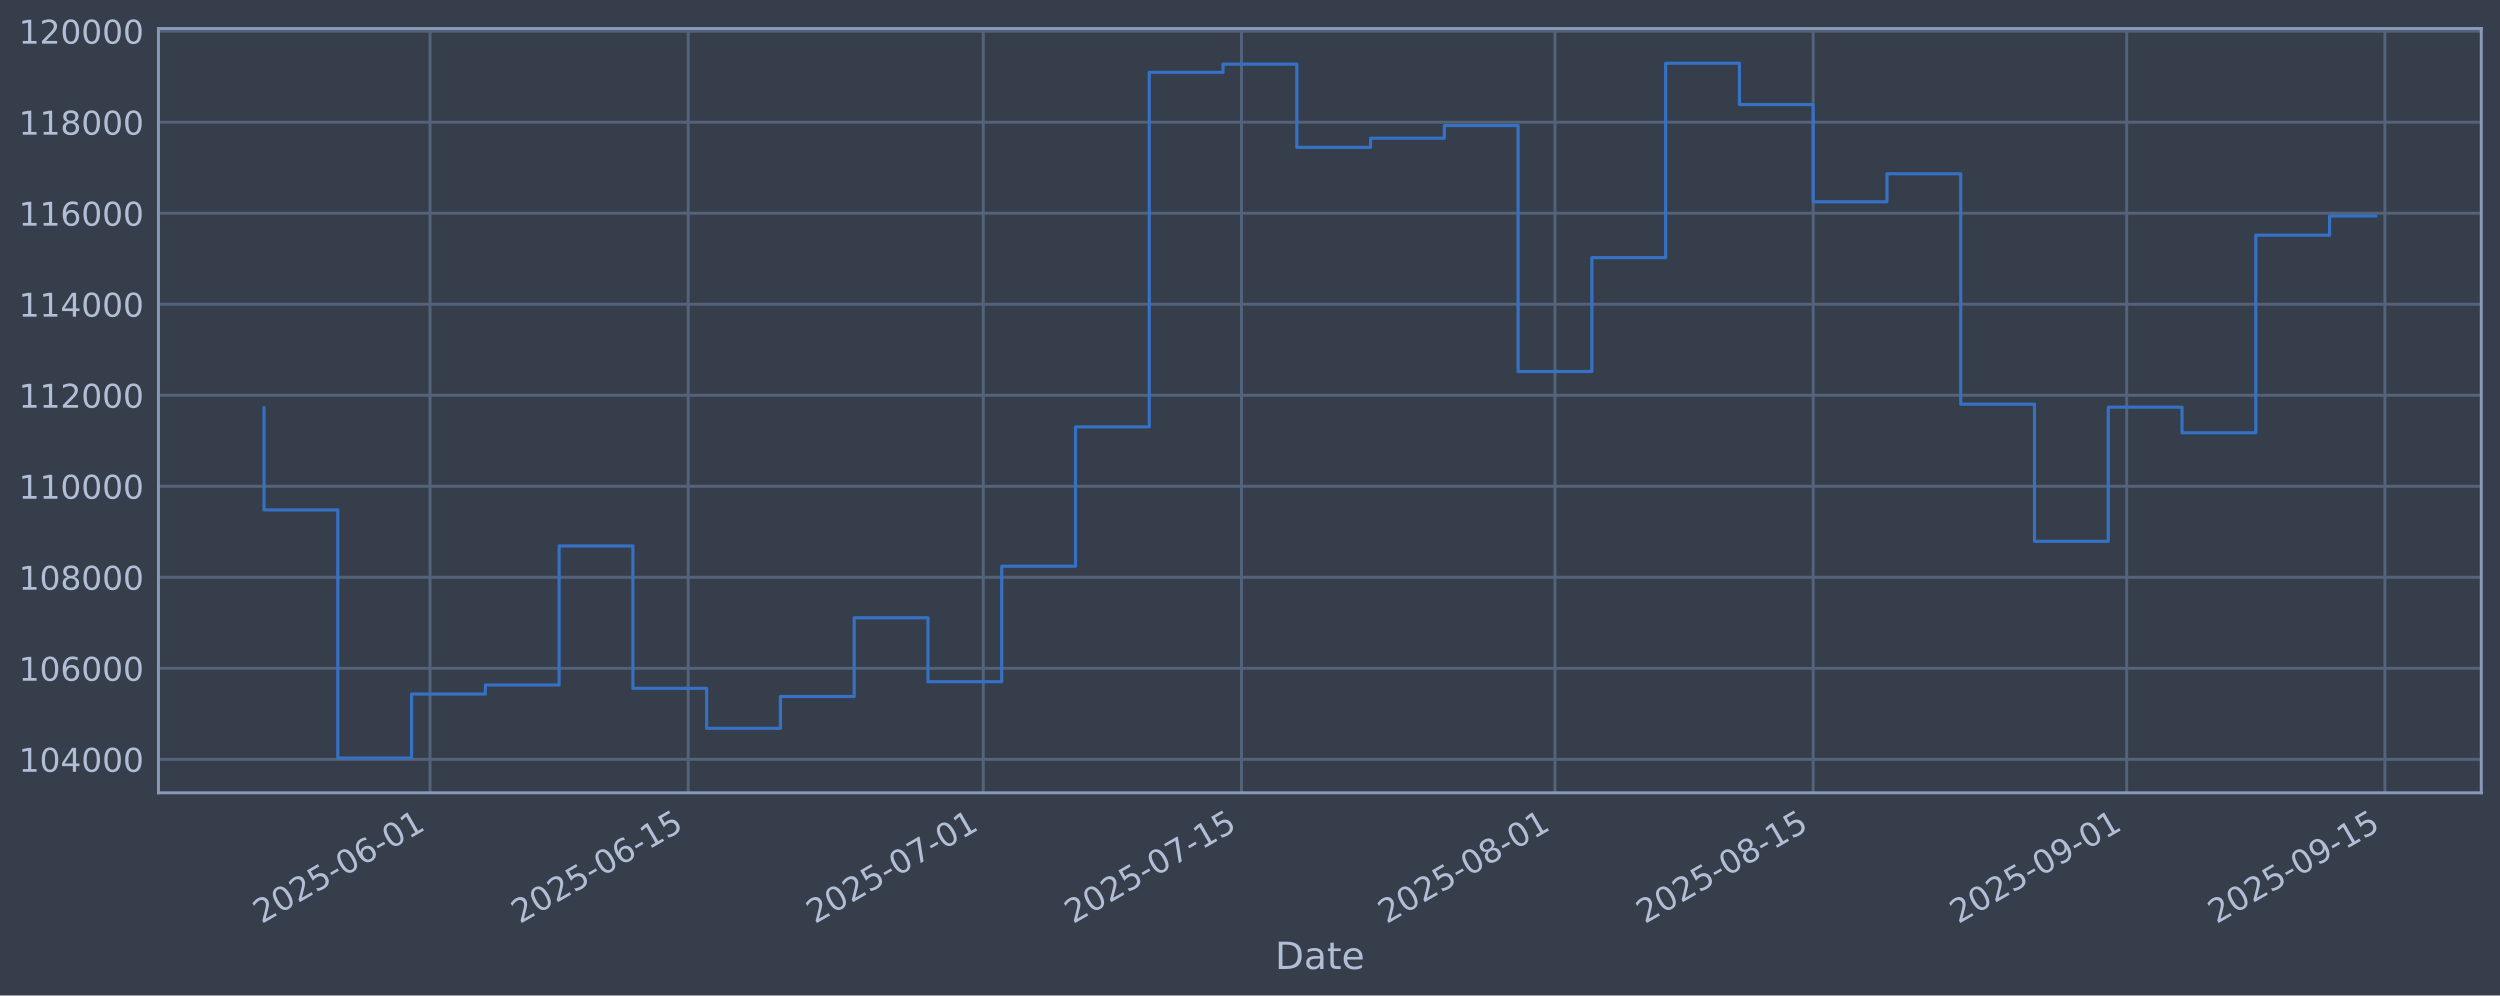
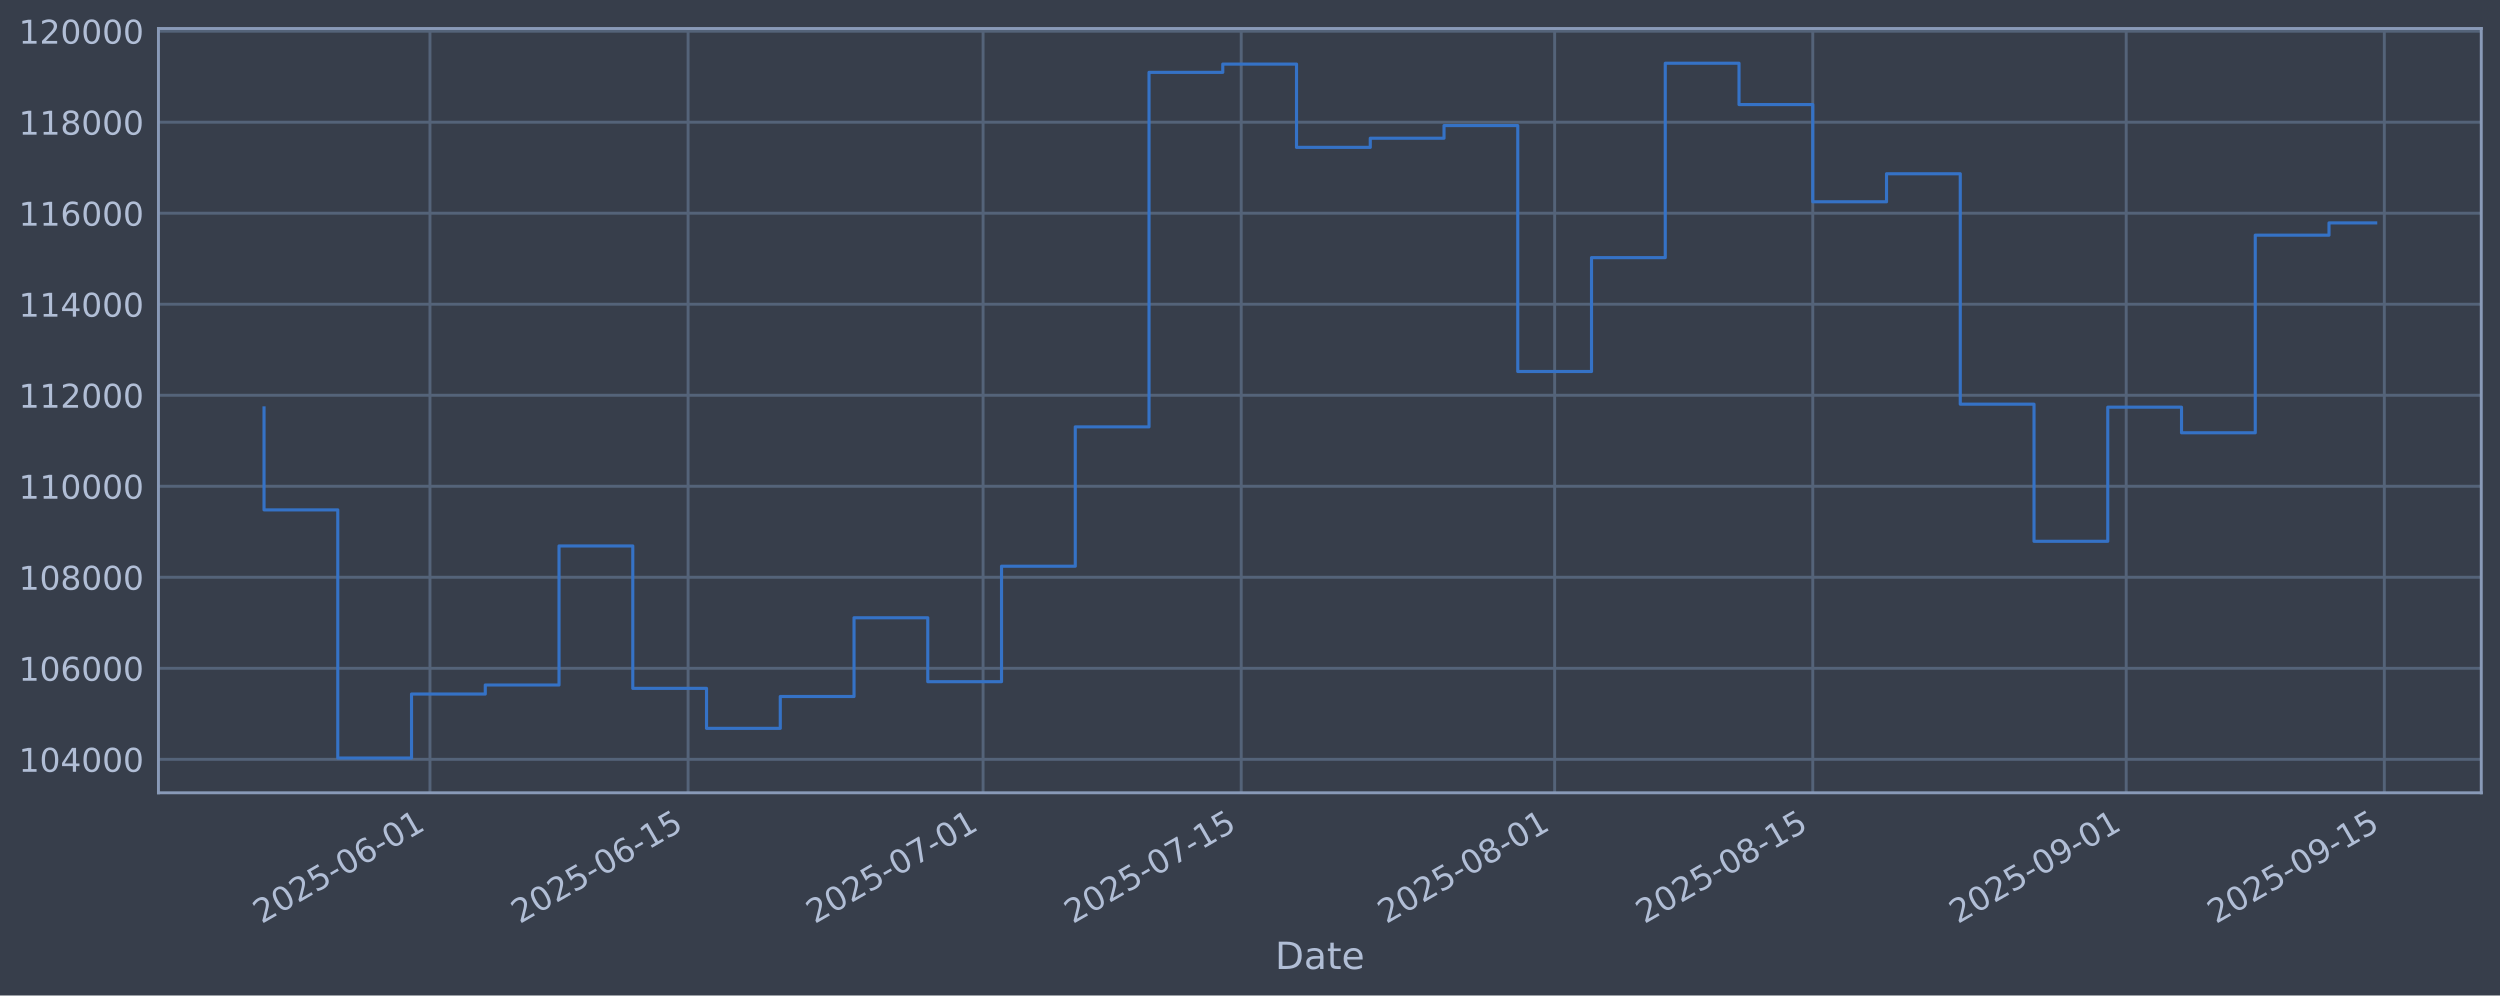
<svg xmlns="http://www.w3.org/2000/svg" xmlns:xlink="http://www.w3.org/1999/xlink" width="960.9pt" height="382.628pt" viewBox="0 0 960.9 382.628" version="1.1">
  <defs>
    <style type="text/css">*{stroke-linejoin: round; stroke-linecap: butt}</style>
  </defs>
  <g id="figure_1">
    <g id="patch_1">
      <path d="M 0 382.628  L 960.9 382.628  L 960.9 0  L 0 0  z " style="fill: #373e4b" />
    </g>
    <g id="axes_1">
      <g id="patch_2">
        <path d="M 60.901 304.718  L 953.701 304.718  L 953.701 10.958  L 60.901 10.958  z " style="fill: #373e4b" />
      </g>
      <g id="matplotlib.axis_1">
        <g id="xtick_1">
          <g id="line2d_1">
-             <path d="M 165.279 304.718  L 165.279 10.958  " clip-path="url(#p064870c262)" style="fill: none; stroke: #546379; stroke-width: 1.12; stroke-linecap: square" />
+             <path d="M 165.262 304.718  L 165.262 10.958  " clip-path="url(#p7b32a41aa7)" style="fill: none; stroke: #546379; stroke-width: 1.12; stroke-linecap: square" />
          </g>
          <g id="line2d_2" />
          <g id="text_1">
-             <g style="fill: #b1bed6" transform="translate(100.553 355.2226) rotate(-30) scale(0.126 -0.126)">
+             <g style="fill: #b1bed6" transform="translate(100.536 355.2226) rotate(-30) scale(0.126 -0.126)">
              <defs>
                <path id="DejaVuSans-32" d="M 1228 531  L 3431 531  L 3431 0  L 469 0  L 469 531  Q 828 903 1448 1529  Q 2069 2156 2228 2338  Q 2531 2678 2651 2914  Q 2772 3150 2772 3378  Q 2772 3750 2511 3984  Q 2250 4219 1831 4219  Q 1534 4219 1204 4116  Q 875 4013 500 3803  L 500 4441  Q 881 4594 1212 4672  Q 1544 4750 1819 4750  Q 2544 4750 2975 4387  Q 3406 4025 3406 3419  Q 3406 3131 3298 2873  Q 3191 2616 2906 2266  Q 2828 2175 2409 1742  Q 1991 1309 1228 531  z " transform="scale(0.015625)" />
                <path id="DejaVuSans-30" d="M 2034 4250  Q 1547 4250 1301 3770  Q 1056 3291 1056 2328  Q 1056 1369 1301 889  Q 1547 409 2034 409  Q 2525 409 2770 889  Q 3016 1369 3016 2328  Q 3016 3291 2770 3770  Q 2525 4250 2034 4250  z M 2034 4750  Q 2819 4750 3233 4129  Q 3647 3509 3647 2328  Q 3647 1150 3233 529  Q 2819 -91 2034 -91  Q 1250 -91 836 529  Q 422 1150 422 2328  Q 422 3509 836 4129  Q 1250 4750 2034 4750  z " transform="scale(0.015625)" />
                <path id="DejaVuSans-35" d="M 691 4666  L 3169 4666  L 3169 4134  L 1269 4134  L 1269 2991  Q 1406 3038 1543 3061  Q 1681 3084 1819 3084  Q 2600 3084 3056 2656  Q 3513 2228 3513 1497  Q 3513 744 3044 326  Q 2575 -91 1722 -91  Q 1428 -91 1123 -41  Q 819 9 494 109  L 494 744  Q 775 591 1075 516  Q 1375 441 1709 441  Q 2250 441 2565 725  Q 2881 1009 2881 1497  Q 2881 1984 2565 2268  Q 2250 2553 1709 2553  Q 1456 2553 1204 2497  Q 953 2441 691 2322  L 691 4666  z " transform="scale(0.015625)" />
                <path id="DejaVuSans-2d" d="M 313 2009  L 1997 2009  L 1997 1497  L 313 1497  L 313 2009  z " transform="scale(0.015625)" />
                <path id="DejaVuSans-36" d="M 2113 2584  Q 1688 2584 1439 2293  Q 1191 2003 1191 1497  Q 1191 994 1439 701  Q 1688 409 2113 409  Q 2538 409 2786 701  Q 3034 994 3034 1497  Q 3034 2003 2786 2293  Q 2538 2584 2113 2584  z M 3366 4563  L 3366 3988  Q 3128 4100 2886 4159  Q 2644 4219 2406 4219  Q 1781 4219 1451 3797  Q 1122 3375 1075 2522  Q 1259 2794 1537 2939  Q 1816 3084 2150 3084  Q 2853 3084 3261 2657  Q 3669 2231 3669 1497  Q 3669 778 3244 343  Q 2819 -91 2113 -91  Q 1303 -91 875 529  Q 447 1150 447 2328  Q 447 3434 972 4092  Q 1497 4750 2381 4750  Q 2619 4750 2861 4703  Q 3103 4656 3366 4563  z " transform="scale(0.015625)" />
                <path id="DejaVuSans-31" d="M 794 531  L 1825 531  L 1825 4091  L 703 3866  L 703 4441  L 1819 4666  L 2450 4666  L 2450 531  L 3481 531  L 3481 0  L 794 0  L 794 531  z " transform="scale(0.015625)" />
              </defs>
              <use xlink:href="#DejaVuSans-32" />
              <use xlink:href="#DejaVuSans-30" transform="translate(63.62305 0)" />
              <use xlink:href="#DejaVuSans-32" transform="translate(127.2461 0)" />
              <use xlink:href="#DejaVuSans-35" transform="translate(190.8691 0)" />
              <use xlink:href="#DejaVuSans-2d" transform="translate(254.4922 0)" />
              <use xlink:href="#DejaVuSans-30" transform="translate(290.5762 0)" />
              <use xlink:href="#DejaVuSans-36" transform="translate(354.1992 0)" />
              <use xlink:href="#DejaVuSans-2d" transform="translate(417.8223 0)" />
              <use xlink:href="#DejaVuSans-30" transform="translate(453.9062 0)" />
              <use xlink:href="#DejaVuSans-31" transform="translate(517.5293 0)" />
            </g>
          </g>
        </g>
        <g id="xtick_2">
          <g id="line2d_3">
-             <path d="M 264.517 304.718  L 264.517 10.958  " clip-path="url(#p064870c262)" style="fill: none; stroke: #546379; stroke-width: 1.12; stroke-linecap: square" />
+             <path d="M 264.474 304.718  L 264.474 10.958  " clip-path="url(#p7b32a41aa7)" style="fill: none; stroke: #546379; stroke-width: 1.12; stroke-linecap: square" />
          </g>
          <g id="line2d_4" />
          <g id="text_2">
-             <g style="fill: #b1bed6" transform="translate(199.7916 355.2226) rotate(-30) scale(0.126 -0.126)">
+             <g style="fill: #b1bed6" transform="translate(199.7481 355.2226) rotate(-30) scale(0.126 -0.126)">
              <use xlink:href="#DejaVuSans-32" />
              <use xlink:href="#DejaVuSans-30" transform="translate(63.62305 0)" />
              <use xlink:href="#DejaVuSans-32" transform="translate(127.2461 0)" />
              <use xlink:href="#DejaVuSans-35" transform="translate(190.8691 0)" />
              <use xlink:href="#DejaVuSans-2d" transform="translate(254.4922 0)" />
              <use xlink:href="#DejaVuSans-30" transform="translate(290.5762 0)" />
              <use xlink:href="#DejaVuSans-36" transform="translate(354.1992 0)" />
              <use xlink:href="#DejaVuSans-2d" transform="translate(417.8223 0)" />
              <use xlink:href="#DejaVuSans-31" transform="translate(453.9062 0)" />
              <use xlink:href="#DejaVuSans-35" transform="translate(517.5293 0)" />
            </g>
          </g>
        </g>
        <g id="xtick_3">
          <g id="line2d_5">
-             <path d="M 377.933 304.718  L 377.933 10.958  " clip-path="url(#p064870c262)" style="fill: none; stroke: #546379; stroke-width: 1.12; stroke-linecap: square" />
+             <path d="M 377.859 304.718  L 377.859 10.958  " clip-path="url(#p7b32a41aa7)" style="fill: none; stroke: #546379; stroke-width: 1.12; stroke-linecap: square" />
          </g>
          <g id="line2d_6" />
          <g id="text_3">
-             <g style="fill: #b1bed6" transform="translate(313.207 355.2226) rotate(-30) scale(0.126 -0.126)">
+             <g style="fill: #b1bed6" transform="translate(313.1334 355.2226) rotate(-30) scale(0.126 -0.126)">
              <defs>
                <path id="DejaVuSans-37" d="M 525 4666  L 3525 4666  L 3525 4397  L 1831 0  L 1172 0  L 2766 4134  L 525 4134  L 525 4666  z " transform="scale(0.015625)" />
              </defs>
              <use xlink:href="#DejaVuSans-32" />
              <use xlink:href="#DejaVuSans-30" transform="translate(63.62305 0)" />
              <use xlink:href="#DejaVuSans-32" transform="translate(127.2461 0)" />
              <use xlink:href="#DejaVuSans-35" transform="translate(190.8691 0)" />
              <use xlink:href="#DejaVuSans-2d" transform="translate(254.4922 0)" />
              <use xlink:href="#DejaVuSans-30" transform="translate(290.5762 0)" />
              <use xlink:href="#DejaVuSans-37" transform="translate(354.1992 0)" />
              <use xlink:href="#DejaVuSans-2d" transform="translate(417.8223 0)" />
              <use xlink:href="#DejaVuSans-30" transform="translate(453.9062 0)" />
              <use xlink:href="#DejaVuSans-31" transform="translate(517.5293 0)" />
            </g>
          </g>
        </g>
        <g id="xtick_4">
          <g id="line2d_7">
-             <path d="M 477.171 304.718  L 477.171 10.958  " clip-path="url(#p064870c262)" style="fill: none; stroke: #546379; stroke-width: 1.12; stroke-linecap: square" />
+             <path d="M 477.071 304.718  L 477.071 10.958  " clip-path="url(#p7b32a41aa7)" style="fill: none; stroke: #546379; stroke-width: 1.12; stroke-linecap: square" />
          </g>
          <g id="line2d_8" />
          <g id="text_4">
-             <g style="fill: #b1bed6" transform="translate(412.4456 355.2226) rotate(-30) scale(0.126 -0.126)">
+             <g style="fill: #b1bed6" transform="translate(412.3455 355.2226) rotate(-30) scale(0.126 -0.126)">
              <use xlink:href="#DejaVuSans-32" />
              <use xlink:href="#DejaVuSans-30" transform="translate(63.62305 0)" />
              <use xlink:href="#DejaVuSans-32" transform="translate(127.2461 0)" />
              <use xlink:href="#DejaVuSans-35" transform="translate(190.8691 0)" />
              <use xlink:href="#DejaVuSans-2d" transform="translate(254.4922 0)" />
              <use xlink:href="#DejaVuSans-30" transform="translate(290.5762 0)" />
              <use xlink:href="#DejaVuSans-37" transform="translate(354.1992 0)" />
              <use xlink:href="#DejaVuSans-2d" transform="translate(417.8223 0)" />
              <use xlink:href="#DejaVuSans-31" transform="translate(453.9062 0)" />
              <use xlink:href="#DejaVuSans-35" transform="translate(517.5293 0)" />
            </g>
          </g>
        </g>
        <g id="xtick_5">
          <g id="line2d_9">
-             <path d="M 597.675 304.718  L 597.675 10.958  " clip-path="url(#p064870c262)" style="fill: none; stroke: #546379; stroke-width: 1.12; stroke-linecap: square" />
+             <path d="M 597.543 304.718  L 597.543 10.958  " clip-path="url(#p7b32a41aa7)" style="fill: none; stroke: #546379; stroke-width: 1.12; stroke-linecap: square" />
          </g>
          <g id="line2d_10" />
          <g id="text_5">
-             <g style="fill: #b1bed6" transform="translate(532.9495 355.2226) rotate(-30) scale(0.126 -0.126)">
+             <g style="fill: #b1bed6" transform="translate(532.8174 355.2226) rotate(-30) scale(0.126 -0.126)">
              <defs>
                <path id="DejaVuSans-38" d="M 2034 2216  Q 1584 2216 1326 1975  Q 1069 1734 1069 1313  Q 1069 891 1326 650  Q 1584 409 2034 409  Q 2484 409 2743 651  Q 3003 894 3003 1313  Q 3003 1734 2745 1975  Q 2488 2216 2034 2216  z M 1403 2484  Q 997 2584 770 2862  Q 544 3141 544 3541  Q 544 4100 942 4425  Q 1341 4750 2034 4750  Q 2731 4750 3128 4425  Q 3525 4100 3525 3541  Q 3525 3141 3298 2862  Q 3072 2584 2669 2484  Q 3125 2378 3379 2068  Q 3634 1759 3634 1313  Q 3634 634 3220 271  Q 2806 -91 2034 -91  Q 1263 -91 848 271  Q 434 634 434 1313  Q 434 1759 690 2068  Q 947 2378 1403 2484  z M 1172 3481  Q 1172 3119 1398 2916  Q 1625 2713 2034 2713  Q 2441 2713 2670 2916  Q 2900 3119 2900 3481  Q 2900 3844 2670 4047  Q 2441 4250 2034 4250  Q 1625 4250 1398 4047  Q 1172 3844 1172 3481  z " transform="scale(0.015625)" />
              </defs>
              <use xlink:href="#DejaVuSans-32" />
              <use xlink:href="#DejaVuSans-30" transform="translate(63.62305 0)" />
              <use xlink:href="#DejaVuSans-32" transform="translate(127.2461 0)" />
              <use xlink:href="#DejaVuSans-35" transform="translate(190.8691 0)" />
              <use xlink:href="#DejaVuSans-2d" transform="translate(254.4922 0)" />
              <use xlink:href="#DejaVuSans-30" transform="translate(290.5762 0)" />
              <use xlink:href="#DejaVuSans-38" transform="translate(354.1992 0)" />
              <use xlink:href="#DejaVuSans-2d" transform="translate(417.8223 0)" />
              <use xlink:href="#DejaVuSans-30" transform="translate(453.9062 0)" />
              <use xlink:href="#DejaVuSans-31" transform="translate(517.5293 0)" />
            </g>
          </g>
        </g>
        <g id="xtick_6">
          <g id="line2d_11">
-             <path d="M 696.914 304.718  L 696.914 10.958  " clip-path="url(#p064870c262)" style="fill: none; stroke: #546379; stroke-width: 1.12; stroke-linecap: square" />
+             <path d="M 696.755 304.718  L 696.755 10.958  " clip-path="url(#p7b32a41aa7)" style="fill: none; stroke: #546379; stroke-width: 1.12; stroke-linecap: square" />
          </g>
          <g id="line2d_12" />
          <g id="text_6">
-             <g style="fill: #b1bed6" transform="translate(632.1881 355.2226) rotate(-30) scale(0.126 -0.126)">
+             <g style="fill: #b1bed6" transform="translate(632.0295 355.2226) rotate(-30) scale(0.126 -0.126)">
              <use xlink:href="#DejaVuSans-32" />
              <use xlink:href="#DejaVuSans-30" transform="translate(63.62305 0)" />
              <use xlink:href="#DejaVuSans-32" transform="translate(127.2461 0)" />
              <use xlink:href="#DejaVuSans-35" transform="translate(190.8691 0)" />
              <use xlink:href="#DejaVuSans-2d" transform="translate(254.4922 0)" />
              <use xlink:href="#DejaVuSans-30" transform="translate(290.5762 0)" />
              <use xlink:href="#DejaVuSans-38" transform="translate(354.1992 0)" />
              <use xlink:href="#DejaVuSans-2d" transform="translate(417.8223 0)" />
              <use xlink:href="#DejaVuSans-31" transform="translate(453.9062 0)" />
              <use xlink:href="#DejaVuSans-35" transform="translate(517.5293 0)" />
            </g>
          </g>
        </g>
        <g id="xtick_7">
          <g id="line2d_13">
-             <path d="M 817.418 304.718  L 817.418 10.958  " clip-path="url(#p064870c262)" style="fill: none; stroke: #546379; stroke-width: 1.12; stroke-linecap: square" />
+             <path d="M 817.227 304.718  L 817.227 10.958  " clip-path="url(#p7b32a41aa7)" style="fill: none; stroke: #546379; stroke-width: 1.12; stroke-linecap: square" />
          </g>
          <g id="line2d_14" />
          <g id="text_7">
-             <g style="fill: #b1bed6" transform="translate(752.692 355.2226) rotate(-30) scale(0.126 -0.126)">
+             <g style="fill: #b1bed6" transform="translate(752.5013 355.2226) rotate(-30) scale(0.126 -0.126)">
              <defs>
                <path id="DejaVuSans-39" d="M 703 97  L 703 672  Q 941 559 1184 500  Q 1428 441 1663 441  Q 2288 441 2617 861  Q 2947 1281 2994 2138  Q 2813 1869 2534 1725  Q 2256 1581 1919 1581  Q 1219 1581 811 2004  Q 403 2428 403 3163  Q 403 3881 828 4315  Q 1253 4750 1959 4750  Q 2769 4750 3195 4129  Q 3622 3509 3622 2328  Q 3622 1225 3098 567  Q 2575 -91 1691 -91  Q 1453 -91 1209 -44  Q 966 3 703 97  z M 1959 2075  Q 2384 2075 2632 2365  Q 2881 2656 2881 3163  Q 2881 3666 2632 3958  Q 2384 4250 1959 4250  Q 1534 4250 1286 3958  Q 1038 3666 1038 3163  Q 1038 2656 1286 2365  Q 1534 2075 1959 2075  z " transform="scale(0.015625)" />
              </defs>
              <use xlink:href="#DejaVuSans-32" />
              <use xlink:href="#DejaVuSans-30" transform="translate(63.62305 0)" />
              <use xlink:href="#DejaVuSans-32" transform="translate(127.2461 0)" />
              <use xlink:href="#DejaVuSans-35" transform="translate(190.8691 0)" />
              <use xlink:href="#DejaVuSans-2d" transform="translate(254.4922 0)" />
              <use xlink:href="#DejaVuSans-30" transform="translate(290.5762 0)" />
              <use xlink:href="#DejaVuSans-39" transform="translate(354.1992 0)" />
              <use xlink:href="#DejaVuSans-2d" transform="translate(417.8223 0)" />
              <use xlink:href="#DejaVuSans-30" transform="translate(453.9062 0)" />
              <use xlink:href="#DejaVuSans-31" transform="translate(517.5293 0)" />
            </g>
          </g>
        </g>
        <g id="xtick_8">
          <g id="line2d_15">
-             <path d="M 916.656 304.718  L 916.656 10.958  " clip-path="url(#p064870c262)" style="fill: none; stroke: #546379; stroke-width: 1.12; stroke-linecap: square" />
+             <path d="M 916.439 304.718  L 916.439 10.958  " clip-path="url(#p7b32a41aa7)" style="fill: none; stroke: #546379; stroke-width: 1.12; stroke-linecap: square" />
          </g>
          <g id="line2d_16" />
          <g id="text_8">
-             <g style="fill: #b1bed6" transform="translate(851.9306 355.2226) rotate(-30) scale(0.126 -0.126)">
+             <g style="fill: #b1bed6" transform="translate(851.7134 355.2226) rotate(-30) scale(0.126 -0.126)">
              <use xlink:href="#DejaVuSans-32" />
              <use xlink:href="#DejaVuSans-30" transform="translate(63.62305 0)" />
              <use xlink:href="#DejaVuSans-32" transform="translate(127.2461 0)" />
              <use xlink:href="#DejaVuSans-35" transform="translate(190.8691 0)" />
              <use xlink:href="#DejaVuSans-2d" transform="translate(254.4922 0)" />
              <use xlink:href="#DejaVuSans-30" transform="translate(290.5762 0)" />
              <use xlink:href="#DejaVuSans-39" transform="translate(354.1992 0)" />
              <use xlink:href="#DejaVuSans-2d" transform="translate(417.8223 0)" />
              <use xlink:href="#DejaVuSans-31" transform="translate(453.9062 0)" />
              <use xlink:href="#DejaVuSans-35" transform="translate(517.5293 0)" />
            </g>
          </g>
        </g>
        <g id="text_9">
          <g style="fill: #b1bed6" transform="translate(490.0914 372.4337) scale(0.144 -0.144)">
            <defs>
              <path id="DejaVuSans-44" d="M 1259 4147  L 1259 519  L 2022 519  Q 2988 519 3436 956  Q 3884 1394 3884 2338  Q 3884 3275 3436 3711  Q 2988 4147 2022 4147  L 1259 4147  z M 628 4666  L 1925 4666  Q 3281 4666 3915 4102  Q 4550 3538 4550 2338  Q 4550 1131 3912 565  Q 3275 0 1925 0  L 628 0  L 628 4666  z " transform="scale(0.015625)" />
              <path id="DejaVuSans-61" d="M 2194 1759  Q 1497 1759 1228 1600  Q 959 1441 959 1056  Q 959 750 1161 570  Q 1363 391 1709 391  Q 2188 391 2477 730  Q 2766 1069 2766 1631  L 2766 1759  L 2194 1759  z M 3341 1997  L 3341 0  L 2766 0  L 2766 531  Q 2569 213 2275 61  Q 1981 -91 1556 -91  Q 1019 -91 701 211  Q 384 513 384 1019  Q 384 1609 779 1909  Q 1175 2209 1959 2209  L 2766 2209  L 2766 2266  Q 2766 2663 2505 2880  Q 2244 3097 1772 3097  Q 1472 3097 1187 3025  Q 903 2953 641 2809  L 641 3341  Q 956 3463 1253 3523  Q 1550 3584 1831 3584  Q 2591 3584 2966 3190  Q 3341 2797 3341 1997  z " transform="scale(0.015625)" />
              <path id="DejaVuSans-74" d="M 1172 4494  L 1172 3500  L 2356 3500  L 2356 3053  L 1172 3053  L 1172 1153  Q 1172 725 1289 603  Q 1406 481 1766 481  L 2356 481  L 2356 0  L 1766 0  Q 1100 0 847 248  Q 594 497 594 1153  L 594 3053  L 172 3053  L 172 3500  L 594 3500  L 594 4494  L 1172 4494  z " transform="scale(0.015625)" />
              <path id="DejaVuSans-65" d="M 3597 1894  L 3597 1613  L 953 1613  Q 991 1019 1311 708  Q 1631 397 2203 397  Q 2534 397 2845 478  Q 3156 559 3463 722  L 3463 178  Q 3153 47 2828 -22  Q 2503 -91 2169 -91  Q 1331 -91 842 396  Q 353 884 353 1716  Q 353 2575 817 3079  Q 1281 3584 2069 3584  Q 2775 3584 3186 3129  Q 3597 2675 3597 1894  z M 3022 2063  Q 3016 2534 2758 2815  Q 2500 3097 2075 3097  Q 1594 3097 1305 2825  Q 1016 2553 972 2059  L 3022 2063  z " transform="scale(0.015625)" />
            </defs>
            <use xlink:href="#DejaVuSans-44" />
            <use xlink:href="#DejaVuSans-61" transform="translate(77.00195 0)" />
            <use xlink:href="#DejaVuSans-74" transform="translate(138.2812 0)" />
            <use xlink:href="#DejaVuSans-65" transform="translate(177.4902 0)" />
          </g>
        </g>
      </g>
      <g id="matplotlib.axis_2">
        <g id="ytick_1">
          <g id="line2d_17">
-             <path d="M 60.901 291.85  L 953.701 291.85  " clip-path="url(#p064870c262)" style="fill: none; stroke: #546379; stroke-width: 1.12; stroke-linecap: square" />
+             <path d="M 60.901 291.85  L 953.701 291.85  " clip-path="url(#p7b32a41aa7)" style="fill: none; stroke: #546379; stroke-width: 1.12; stroke-linecap: square" />
          </g>
          <g id="line2d_18" />
          <g id="text_10">
            <g style="fill: #b1bed6" transform="translate(7.2 296.6367) scale(0.126 -0.126)">
              <defs>
                <path id="DejaVuSans-34" d="M 2419 4116  L 825 1625  L 2419 1625  L 2419 4116  z M 2253 4666  L 3047 4666  L 3047 1625  L 3713 1625  L 3713 1100  L 3047 1100  L 3047 0  L 2419 0  L 2419 1100  L 313 1100  L 313 1709  L 2253 4666  z " transform="scale(0.015625)" />
              </defs>
              <use xlink:href="#DejaVuSans-31" />
              <use xlink:href="#DejaVuSans-30" transform="translate(63.62305 0)" />
              <use xlink:href="#DejaVuSans-34" transform="translate(127.2461 0)" />
              <use xlink:href="#DejaVuSans-30" transform="translate(190.8691 0)" />
              <use xlink:href="#DejaVuSans-30" transform="translate(254.4922 0)" />
              <use xlink:href="#DejaVuSans-30" transform="translate(318.1152 0)" />
            </g>
          </g>
        </g>
        <g id="ytick_2">
          <g id="line2d_19">
-             <path d="M 60.901 256.867  L 953.701 256.867  " clip-path="url(#p064870c262)" style="fill: none; stroke: #546379; stroke-width: 1.12; stroke-linecap: square" />
+             <path d="M 60.901 256.867  L 953.701 256.867  " clip-path="url(#p7b32a41aa7)" style="fill: none; stroke: #546379; stroke-width: 1.12; stroke-linecap: square" />
          </g>
          <g id="line2d_20" />
          <g id="text_11">
            <g style="fill: #b1bed6" transform="translate(7.2 261.6538) scale(0.126 -0.126)">
              <use xlink:href="#DejaVuSans-31" />
              <use xlink:href="#DejaVuSans-30" transform="translate(63.62305 0)" />
              <use xlink:href="#DejaVuSans-36" transform="translate(127.2461 0)" />
              <use xlink:href="#DejaVuSans-30" transform="translate(190.8691 0)" />
              <use xlink:href="#DejaVuSans-30" transform="translate(254.4922 0)" />
              <use xlink:href="#DejaVuSans-30" transform="translate(318.1152 0)" />
            </g>
          </g>
        </g>
        <g id="ytick_3">
          <g id="line2d_21">
-             <path d="M 60.901 221.884  L 953.701 221.884  " clip-path="url(#p064870c262)" style="fill: none; stroke: #546379; stroke-width: 1.12; stroke-linecap: square" />
+             <path d="M 60.901 221.884  L 953.701 221.884  " clip-path="url(#p7b32a41aa7)" style="fill: none; stroke: #546379; stroke-width: 1.12; stroke-linecap: square" />
          </g>
          <g id="line2d_22" />
          <g id="text_12">
            <g style="fill: #b1bed6" transform="translate(7.2 226.671) scale(0.126 -0.126)">
              <use xlink:href="#DejaVuSans-31" />
              <use xlink:href="#DejaVuSans-30" transform="translate(63.62305 0)" />
              <use xlink:href="#DejaVuSans-38" transform="translate(127.2461 0)" />
              <use xlink:href="#DejaVuSans-30" transform="translate(190.8691 0)" />
              <use xlink:href="#DejaVuSans-30" transform="translate(254.4922 0)" />
              <use xlink:href="#DejaVuSans-30" transform="translate(318.1152 0)" />
            </g>
          </g>
        </g>
        <g id="ytick_4">
          <g id="line2d_23">
-             <path d="M 60.901 186.901  L 953.701 186.901  " clip-path="url(#p064870c262)" style="fill: none; stroke: #546379; stroke-width: 1.12; stroke-linecap: square" />
+             <path d="M 60.901 186.901  L 953.701 186.901  " clip-path="url(#p7b32a41aa7)" style="fill: none; stroke: #546379; stroke-width: 1.12; stroke-linecap: square" />
          </g>
          <g id="line2d_24" />
          <g id="text_13">
            <g style="fill: #b1bed6" transform="translate(7.2 191.6882) scale(0.126 -0.126)">
              <use xlink:href="#DejaVuSans-31" />
              <use xlink:href="#DejaVuSans-31" transform="translate(63.62305 0)" />
              <use xlink:href="#DejaVuSans-30" transform="translate(127.2461 0)" />
              <use xlink:href="#DejaVuSans-30" transform="translate(190.8691 0)" />
              <use xlink:href="#DejaVuSans-30" transform="translate(254.4922 0)" />
              <use xlink:href="#DejaVuSans-30" transform="translate(318.1152 0)" />
            </g>
          </g>
        </g>
        <g id="ytick_5">
          <g id="line2d_25">
-             <path d="M 60.901 151.918  L 953.701 151.918  " clip-path="url(#p064870c262)" style="fill: none; stroke: #546379; stroke-width: 1.12; stroke-linecap: square" />
+             <path d="M 60.901 151.918  L 953.701 151.918  " clip-path="url(#p7b32a41aa7)" style="fill: none; stroke: #546379; stroke-width: 1.12; stroke-linecap: square" />
          </g>
          <g id="line2d_26" />
          <g id="text_14">
            <g style="fill: #b1bed6" transform="translate(7.2 156.7053) scale(0.126 -0.126)">
              <use xlink:href="#DejaVuSans-31" />
              <use xlink:href="#DejaVuSans-31" transform="translate(63.62305 0)" />
              <use xlink:href="#DejaVuSans-32" transform="translate(127.2461 0)" />
              <use xlink:href="#DejaVuSans-30" transform="translate(190.8691 0)" />
              <use xlink:href="#DejaVuSans-30" transform="translate(254.4922 0)" />
              <use xlink:href="#DejaVuSans-30" transform="translate(318.1152 0)" />
            </g>
          </g>
        </g>
        <g id="ytick_6">
          <g id="line2d_27">
-             <path d="M 60.901 116.936  L 953.701 116.936  " clip-path="url(#p064870c262)" style="fill: none; stroke: #546379; stroke-width: 1.12; stroke-linecap: square" />
+             <path d="M 60.901 116.936  L 953.701 116.936  " clip-path="url(#p7b32a41aa7)" style="fill: none; stroke: #546379; stroke-width: 1.12; stroke-linecap: square" />
          </g>
          <g id="line2d_28" />
          <g id="text_15">
            <g style="fill: #b1bed6" transform="translate(7.2 121.7225) scale(0.126 -0.126)">
              <use xlink:href="#DejaVuSans-31" />
              <use xlink:href="#DejaVuSans-31" transform="translate(63.62305 0)" />
              <use xlink:href="#DejaVuSans-34" transform="translate(127.2461 0)" />
              <use xlink:href="#DejaVuSans-30" transform="translate(190.8691 0)" />
              <use xlink:href="#DejaVuSans-30" transform="translate(254.4922 0)" />
              <use xlink:href="#DejaVuSans-30" transform="translate(318.1152 0)" />
            </g>
          </g>
        </g>
        <g id="ytick_7">
          <g id="line2d_29">
-             <path d="M 60.901 81.953  L 953.701 81.953  " clip-path="url(#p064870c262)" style="fill: none; stroke: #546379; stroke-width: 1.12; stroke-linecap: square" />
+             <path d="M 60.901 81.953  L 953.701 81.953  " clip-path="url(#p7b32a41aa7)" style="fill: none; stroke: #546379; stroke-width: 1.12; stroke-linecap: square" />
          </g>
          <g id="line2d_30" />
          <g id="text_16">
            <g style="fill: #b1bed6" transform="translate(7.2 86.73969) scale(0.126 -0.126)">
              <use xlink:href="#DejaVuSans-31" />
              <use xlink:href="#DejaVuSans-31" transform="translate(63.62305 0)" />
              <use xlink:href="#DejaVuSans-36" transform="translate(127.2461 0)" />
              <use xlink:href="#DejaVuSans-30" transform="translate(190.8691 0)" />
              <use xlink:href="#DejaVuSans-30" transform="translate(254.4922 0)" />
              <use xlink:href="#DejaVuSans-30" transform="translate(318.1152 0)" />
            </g>
          </g>
        </g>
        <g id="ytick_8">
          <g id="line2d_31">
-             <path d="M 60.901 46.97  L 953.701 46.97  " clip-path="url(#p064870c262)" style="fill: none; stroke: #546379; stroke-width: 1.12; stroke-linecap: square" />
+             <path d="M 60.901 46.97  L 953.701 46.97  " clip-path="url(#p7b32a41aa7)" style="fill: none; stroke: #546379; stroke-width: 1.12; stroke-linecap: square" />
          </g>
          <g id="line2d_32" />
          <g id="text_17">
            <g style="fill: #b1bed6" transform="translate(7.2 51.75686) scale(0.126 -0.126)">
              <use xlink:href="#DejaVuSans-31" />
              <use xlink:href="#DejaVuSans-31" transform="translate(63.62305 0)" />
              <use xlink:href="#DejaVuSans-38" transform="translate(127.2461 0)" />
              <use xlink:href="#DejaVuSans-30" transform="translate(190.8691 0)" />
              <use xlink:href="#DejaVuSans-30" transform="translate(254.4922 0)" />
              <use xlink:href="#DejaVuSans-30" transform="translate(318.1152 0)" />
            </g>
          </g>
        </g>
        <g id="ytick_9">
          <g id="line2d_33">
-             <path d="M 60.901 11.987  L 953.701 11.987  " clip-path="url(#p064870c262)" style="fill: none; stroke: #546379; stroke-width: 1.12; stroke-linecap: square" />
+             <path d="M 60.901 11.987  L 953.701 11.987  " clip-path="url(#p7b32a41aa7)" style="fill: none; stroke: #546379; stroke-width: 1.12; stroke-linecap: square" />
          </g>
          <g id="line2d_34" />
          <g id="text_18">
            <g style="fill: #b1bed6" transform="translate(7.2 16.77403) scale(0.126 -0.126)">
              <use xlink:href="#DejaVuSans-31" />
              <use xlink:href="#DejaVuSans-32" transform="translate(63.62305 0)" />
              <use xlink:href="#DejaVuSans-30" transform="translate(127.2461 0)" />
              <use xlink:href="#DejaVuSans-30" transform="translate(190.8691 0)" />
              <use xlink:href="#DejaVuSans-30" transform="translate(254.4922 0)" />
              <use xlink:href="#DejaVuSans-30" transform="translate(318.1152 0)" />
            </g>
          </g>
        </g>
      </g>
      <g id="line2d_35">
-         <path d="M 101.482 156.778  L 101.482 195.974  L 129.836 195.974  L 129.836 291.366  L 158.19 291.366  L 158.19 266.759  L 186.544 266.759  L 186.544 263.286  L 214.898 263.286  L 214.898 209.841  L 243.252 209.841  L 243.252 264.586  L 271.606 264.586  L 271.606 279.95  L 299.959 279.95  L 299.959 267.706  L 328.313 267.706  L 328.313 237.446  L 356.667 237.446  L 356.667 262.012  L 385.021 262.012  L 385.021 217.631  L 413.375 217.631  L 413.375 164.07  L 441.729 164.07  L 441.729 27.81  L 470.083 27.81  L 470.083 24.636  L 498.437 24.636  L 498.437 56.646  L 526.79 56.646  L 526.79 53.121  L 555.144 53.121  L 555.144 48.272  L 583.498 48.272  L 583.498 142.793  L 611.852 142.793  L 611.852 99.016  L 640.206 99.016  L 640.206 24.311  L 668.56 24.311  L 668.56 40.185  L 696.914 40.185  L 696.914 77.56  L 725.267 77.56  L 725.267 66.788  L 753.621 66.788  L 753.621 155.356  L 781.975 155.356  L 781.975 208.052  L 810.329 208.052  L 810.329 156.509  L 838.683 156.509  L 838.683 166.341  L 867.037 166.341  L 867.037 90.389  L 895.391 90.389  L 895.391 83.006  L 913.119 83.006  " clip-path="url(#p064870c262)" style="fill: none; stroke: #3572c6; stroke-width: 1.2; stroke-linecap: square" />
+         <path d="M 101.482 156.778  L 101.482 195.974  L 129.829 195.974  L 129.829 291.366  L 158.175 291.366  L 158.175 266.759  L 186.521 266.759  L 186.521 263.286  L 214.868 263.286  L 214.868 209.841  L 243.214 209.841  L 243.214 264.586  L 271.56 264.586  L 271.56 279.95  L 299.907 279.95  L 299.907 267.706  L 328.253 267.706  L 328.253 237.446  L 356.599 237.446  L 356.599 262.012  L 384.945 262.012  L 384.945 217.631  L 413.292 217.631  L 413.292 164.07  L 441.638 164.07  L 441.638 27.81  L 469.984 27.81  L 469.984 24.636  L 498.331 24.636  L 498.331 56.646  L 526.677 56.646  L 526.677 53.121  L 555.023 53.121  L 555.023 48.272  L 583.37 48.272  L 583.37 142.793  L 611.716 142.793  L 611.716 99.016  L 640.062 99.016  L 640.062 24.311  L 668.409 24.311  L 668.409 40.185  L 696.755 40.185  L 696.755 77.56  L 725.101 77.56  L 725.101 66.788  L 753.448 66.788  L 753.448 155.356  L 781.794 155.356  L 781.794 208.052  L 810.14 208.052  L 810.14 156.509  L 838.487 156.509  L 838.487 166.341  L 866.833 166.341  L 866.833 90.389  L 895.179 90.389  L 895.179 85.681  L 913.119 85.681  " clip-path="url(#p7b32a41aa7)" style="fill: none; stroke: #3572c6; stroke-width: 1.2; stroke-linecap: square" />
      </g>
      <g id="patch_3">
        <path d="M 60.901 304.718  L 60.901 10.958  " style="fill: none; stroke: #899ab8; stroke-width: 1.12; stroke-linejoin: miter; stroke-linecap: square" />
      </g>
      <g id="patch_4">
        <path d="M 953.701 304.718  L 953.701 10.958  " style="fill: none; stroke: #899ab8; stroke-width: 1.12; stroke-linejoin: miter; stroke-linecap: square" />
      </g>
      <g id="patch_5">
        <path d="M 60.901 304.718  L 953.701 304.718  " style="fill: none; stroke: #899ab8; stroke-width: 1.12; stroke-linejoin: miter; stroke-linecap: square" />
      </g>
      <g id="patch_6">
        <path d="M 60.901 10.958  L 953.701 10.958  " style="fill: none; stroke: #899ab8; stroke-width: 1.12; stroke-linejoin: miter; stroke-linecap: square" />
      </g>
    </g>
  </g>
  <defs>
-     <clipPath id="p064870c262">
+     <clipPath id="p7b32a41aa7">
      <rect x="60.901" y="10.958" width="892.8" height="293.76" />
    </clipPath>
  </defs>
</svg>
